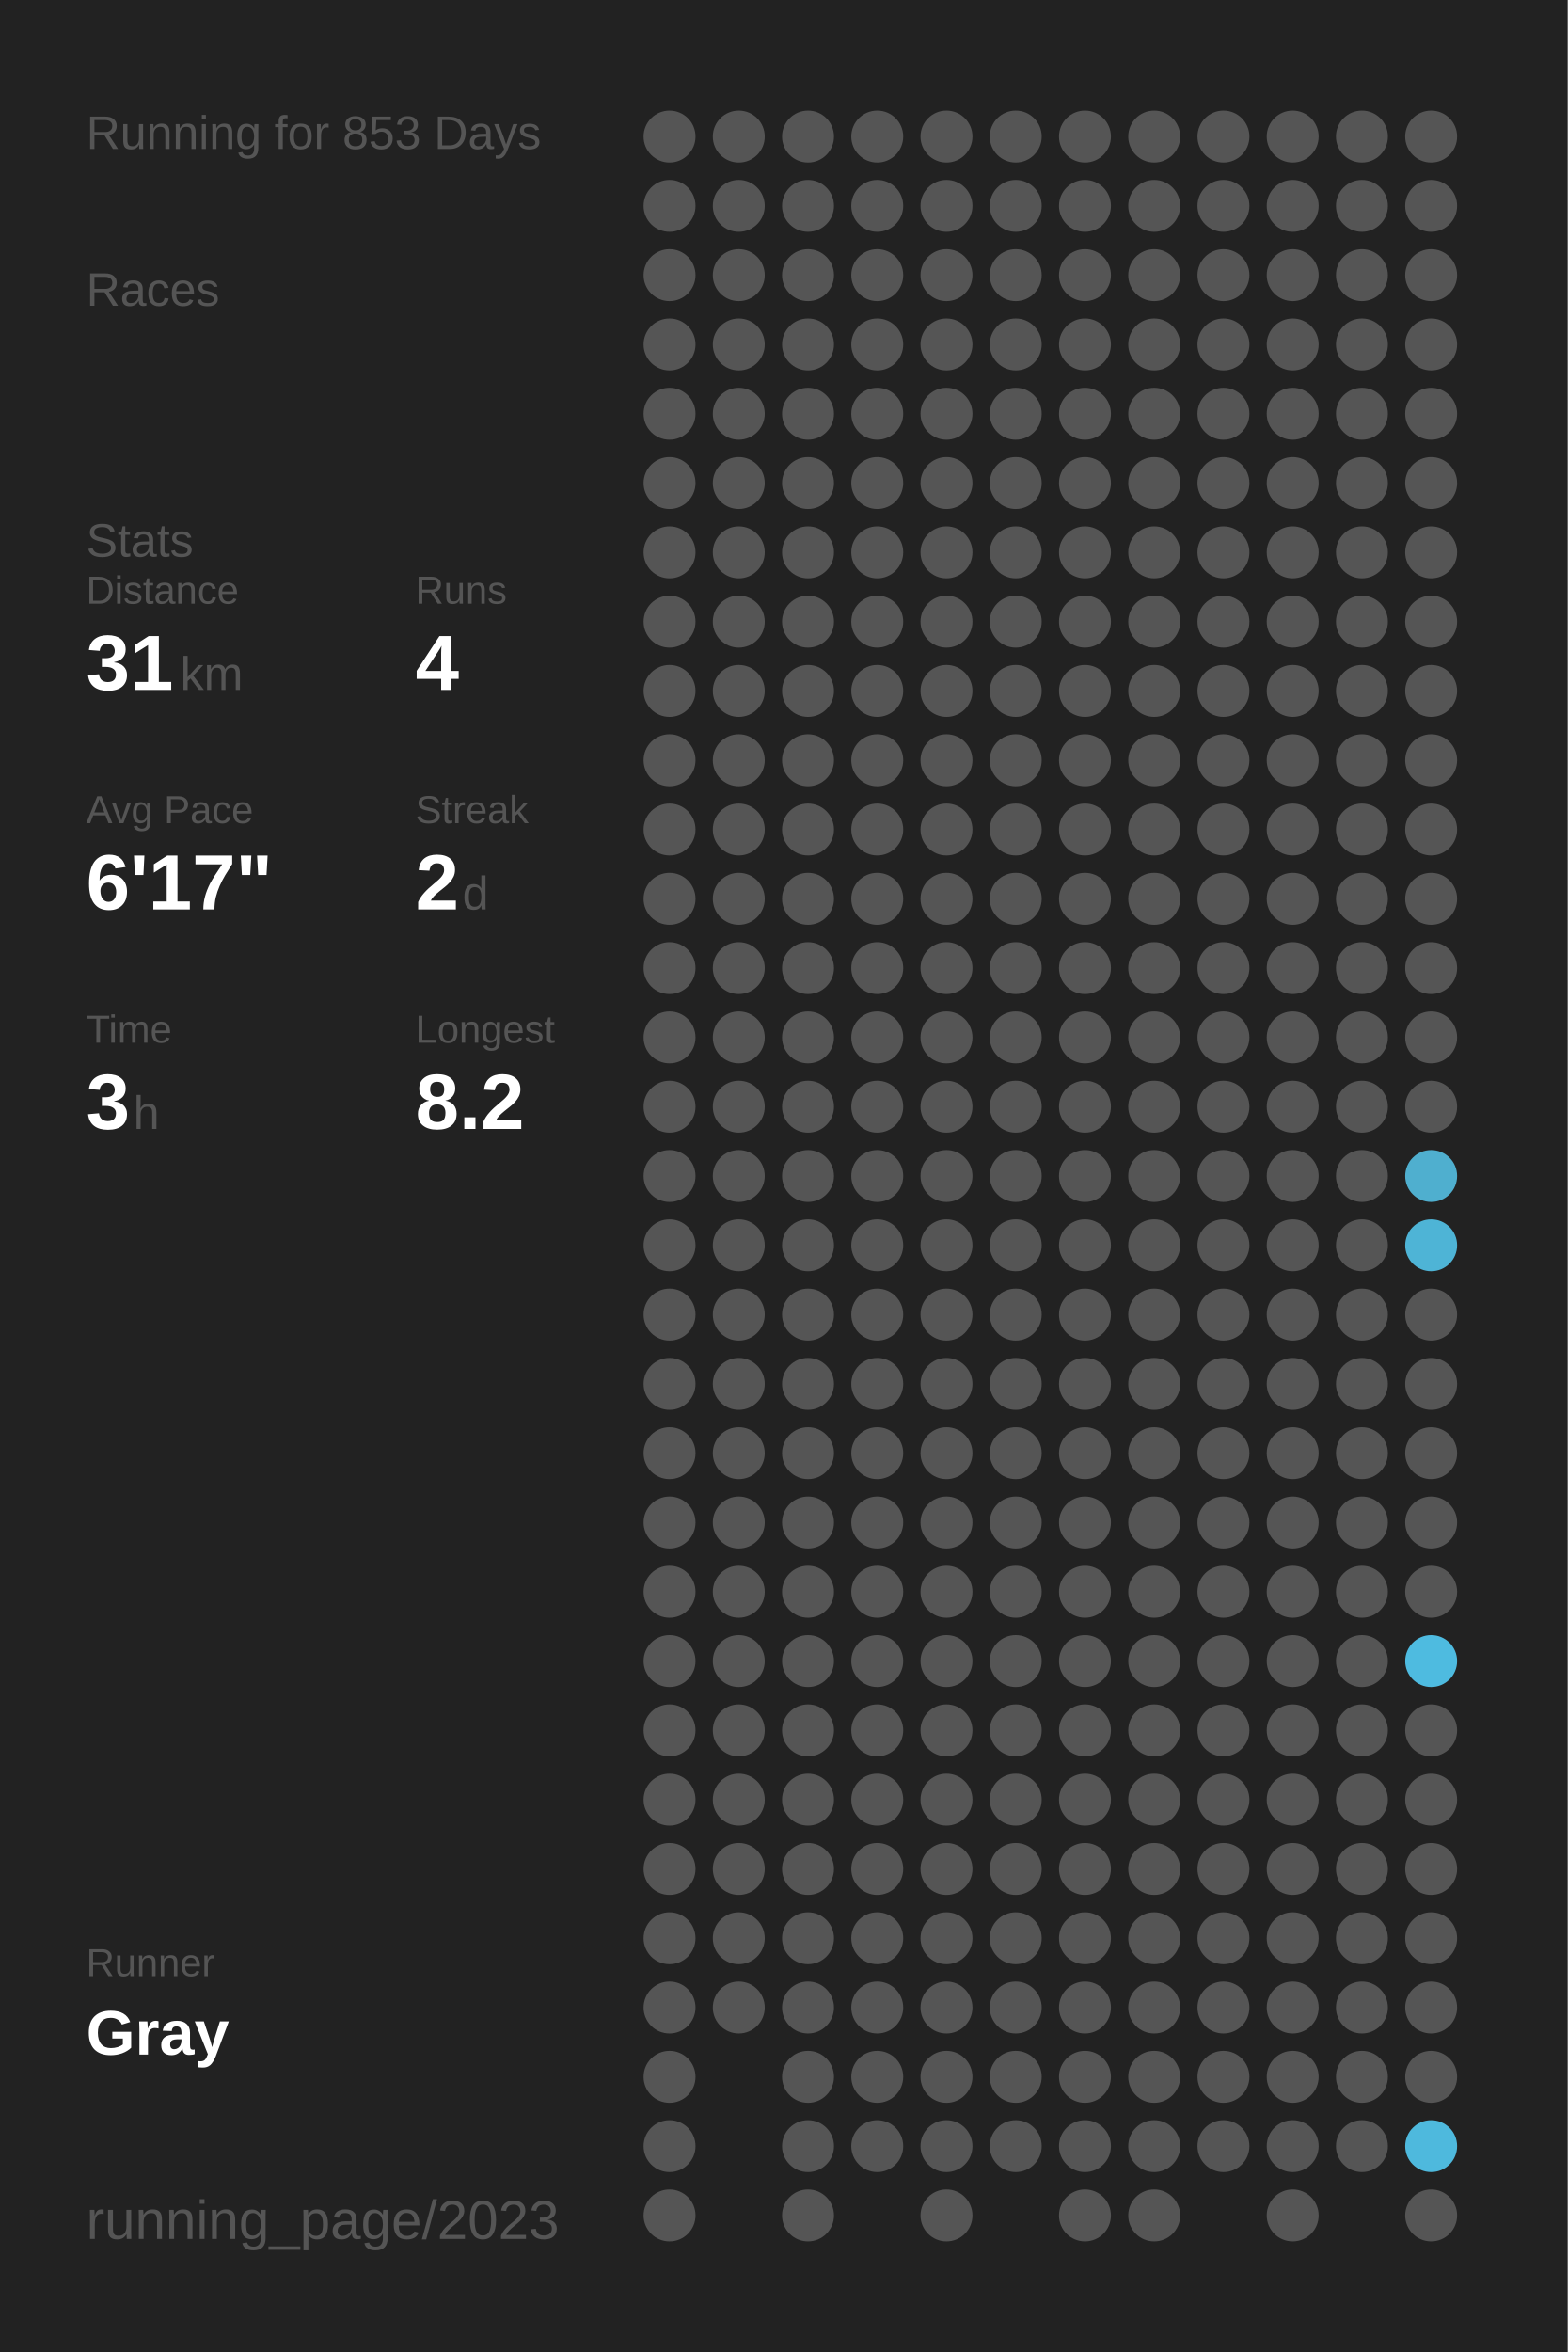
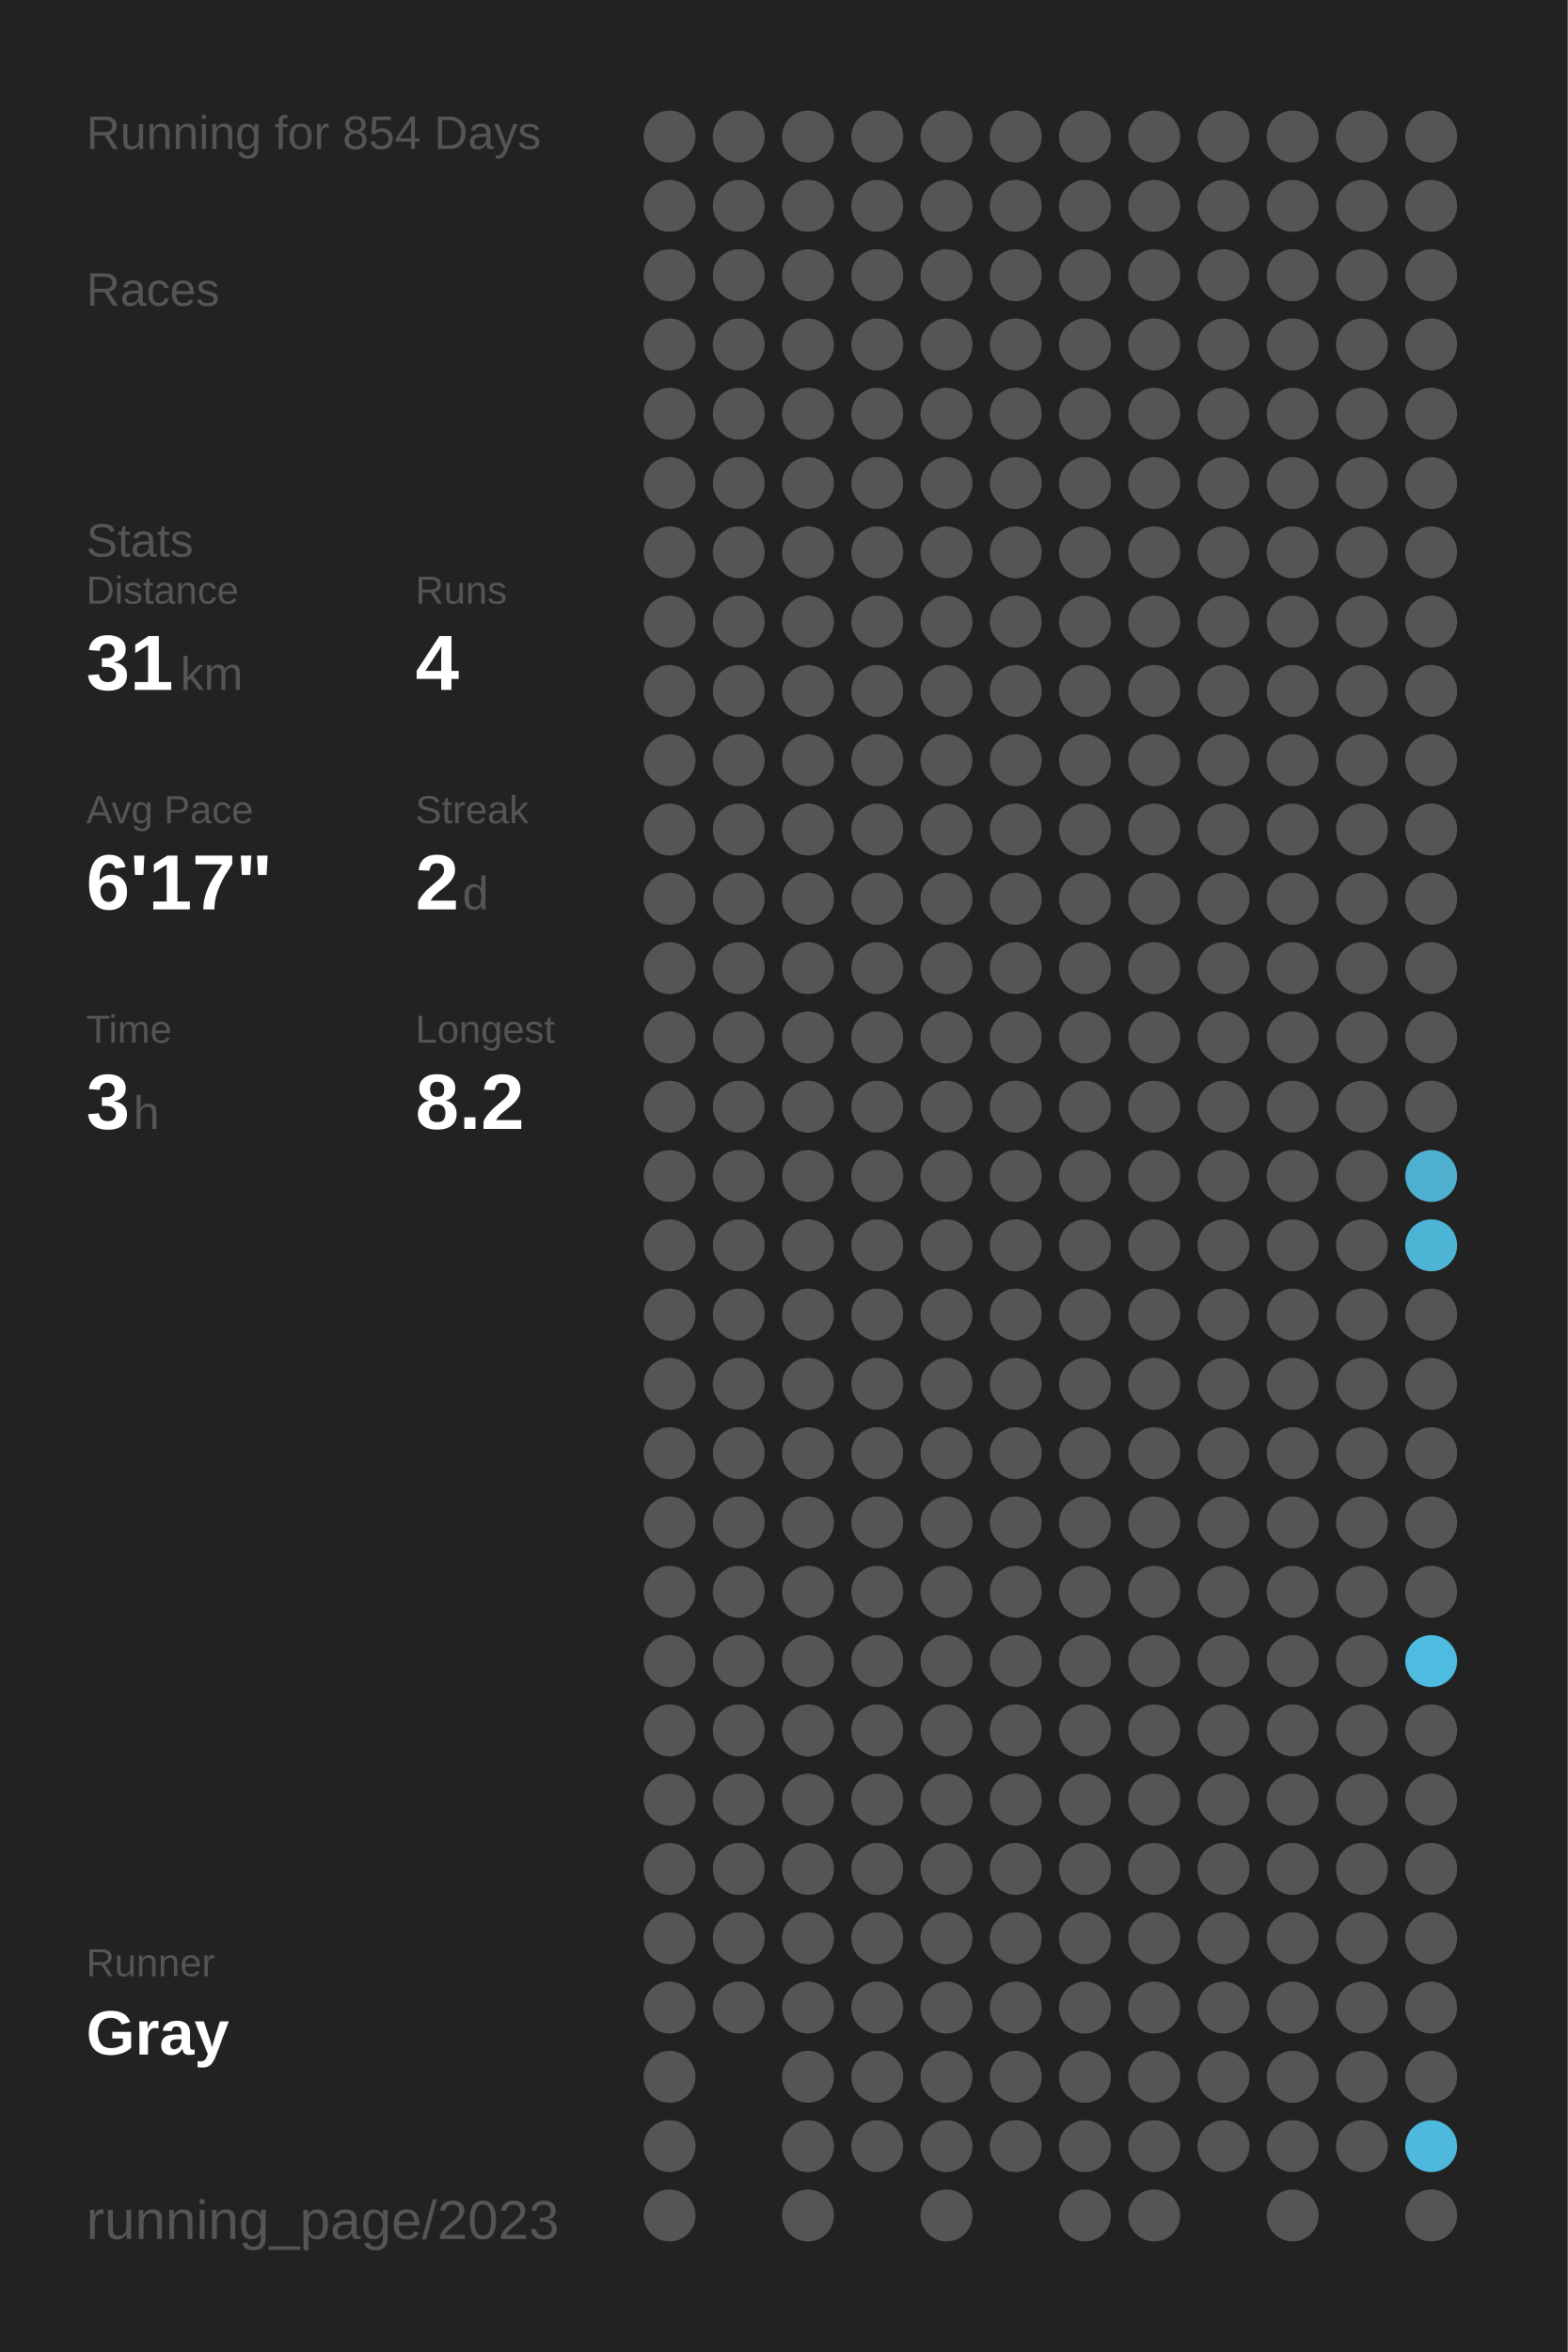
<svg xmlns="http://www.w3.org/2000/svg" baseProfile="full" height="300mm" version="1.1" viewBox="0,0,200,300" width="200mm">
  <defs />
  <rect fill="#222222" height="300" width="200" x="0" y="0" />
-   <text fill="#555555" style="font-size:6px; font-family:Arial;" x="11" y="19">Running for 853 Days</text>
+   <text fill="#555555" style="font-size:6px; font-family:Arial;" x="11" y="19">Running for 854 Days</text>
  <text fill="#555555" style="font-size:6px; font-family:Arial;" x="11" y="39">Races</text>
  <text fill="#555555" style="font-size:6px; font-family:Arial;" x="11" y="71">Stats</text>
  <text fill="#555555" style="font-size:5px; font-family:Arial;" x="11" y="77">Distance</text>
  <text fill="#FFFFFF" style="font-size:10px; font-family:Arial; font-weight:bold;" x="11" y="88">31</text>
  <text fill="#555555" style="font-size:6px; font-family:Arial;" x="23" y="88">km</text>
  <text fill="#555555" style="font-size:5px; font-family:Arial;" x="53" y="77">Runs</text>
  <text fill="#FFFFFF" style="font-size:10px; font-family:Arial; font-weight:bold;" x="53" y="88">4</text>
  <text fill="#555555" style="font-size:5px; font-family:Arial;" x="11" y="105">Avg Pace</text>
  <text fill="#FFFFFF" style="font-size:10px; font-family:Arial; font-weight:bold;" x="11" y="116">6'17"</text>
  <text fill="#555555" style="font-size:5px; font-family:Arial;" x="53" y="105">Streak</text>
  <text fill="#FFFFFF" style="font-size:10px; font-family:Arial; font-weight:bold;" x="53" y="116">2</text>
  <text fill="#555555" style="font-size:6px; font-family:Arial;" x="59" y="116">d</text>
  <text fill="#555555" style="font-size:5px; font-family:Arial;" x="11" y="133">Time</text>
  <text fill="#FFFFFF" style="font-size:10px; font-family:Arial; font-weight:bold;" x="11" y="144">3</text>
  <text fill="#555555" style="font-size:6px; font-family:Arial;" x="17" y="144">h</text>
  <text fill="#555555" style="font-size:5px; font-family:Arial;" x="53" y="133">Longest</text>
  <text fill="#FFFFFF" style="font-size:10px; font-family:Arial; font-weight:bold;" x="53" y="144">8.2</text>
  <text fill="#555555" style="font-size:5px; font-family:Arial;" x="11" y="252.065">Runner</text>
  <text fill="#FFFFFF" style="font-size:8px; font-family:Arial; font-weight:bold;" x="11" y="262.065">Gray</text>
  <text fill="#555555" style="font-size:7px; font-family:Arial;" x="11" y="285.581">running_page/2023</text>
  <circle cx="85.417" cy="17.419" fill="#555555" r="3.312" />
  <circle cx="85.417" cy="26.258" fill="#555555" r="3.312" />
  <circle cx="85.417" cy="35.097" fill="#555555" r="3.312" />
  <circle cx="85.417" cy="43.935" fill="#555555" r="3.312" />
  <circle cx="85.417" cy="52.774" fill="#555555" r="3.312" />
  <circle cx="85.417" cy="61.613" fill="#555555" r="3.312" />
  <circle cx="85.417" cy="70.452" fill="#555555" r="3.312" />
  <circle cx="85.417" cy="79.29" fill="#555555" r="3.312" />
  <circle cx="85.417" cy="88.129" fill="#555555" r="3.312" />
  <circle cx="85.417" cy="96.968" fill="#555555" r="3.312" />
  <circle cx="85.417" cy="105.806" fill="#555555" r="3.312" />
  <circle cx="85.417" cy="114.645" fill="#555555" r="3.312" />
  <circle cx="85.417" cy="123.484" fill="#555555" r="3.312" />
  <circle cx="85.417" cy="132.323" fill="#555555" r="3.312" />
  <circle cx="85.417" cy="141.161" fill="#555555" r="3.312" />
  <circle cx="85.417" cy="150" fill="#555555" r="3.312" />
  <circle cx="85.417" cy="158.839" fill="#555555" r="3.312" />
  <circle cx="85.417" cy="167.677" fill="#555555" r="3.312" />
  <circle cx="85.417" cy="176.516" fill="#555555" r="3.312" />
  <circle cx="85.417" cy="185.355" fill="#555555" r="3.312" />
  <circle cx="85.417" cy="194.194" fill="#555555" r="3.312" />
  <circle cx="85.417" cy="203.032" fill="#555555" r="3.312" />
  <circle cx="85.417" cy="211.871" fill="#555555" r="3.312" />
  <circle cx="85.417" cy="220.71" fill="#555555" r="3.312" />
  <circle cx="85.417" cy="229.548" fill="#555555" r="3.312" />
  <circle cx="85.417" cy="238.387" fill="#555555" r="3.312" />
  <circle cx="85.417" cy="247.226" fill="#555555" r="3.312" />
  <circle cx="85.417" cy="256.065" fill="#555555" r="3.312" />
  <circle cx="85.417" cy="264.903" fill="#555555" r="3.312" />
  <circle cx="85.417" cy="273.742" fill="#555555" r="3.312" />
  <circle cx="85.417" cy="282.581" fill="#555555" r="3.312" />
  <circle cx="94.25" cy="17.419" fill="#555555" r="3.312" />
  <circle cx="94.25" cy="26.258" fill="#555555" r="3.312" />
  <circle cx="94.25" cy="35.097" fill="#555555" r="3.312" />
  <circle cx="94.25" cy="43.935" fill="#555555" r="3.312" />
  <circle cx="94.25" cy="52.774" fill="#555555" r="3.312" />
  <circle cx="94.25" cy="61.613" fill="#555555" r="3.312" />
  <circle cx="94.25" cy="70.452" fill="#555555" r="3.312" />
  <circle cx="94.25" cy="79.29" fill="#555555" r="3.312" />
  <circle cx="94.25" cy="88.129" fill="#555555" r="3.312" />
  <circle cx="94.25" cy="96.968" fill="#555555" r="3.312" />
  <circle cx="94.25" cy="105.806" fill="#555555" r="3.312" />
  <circle cx="94.25" cy="114.645" fill="#555555" r="3.312" />
  <circle cx="94.25" cy="123.484" fill="#555555" r="3.312" />
  <circle cx="94.25" cy="132.323" fill="#555555" r="3.312" />
  <circle cx="94.25" cy="141.161" fill="#555555" r="3.312" />
  <circle cx="94.25" cy="150" fill="#555555" r="3.312" />
  <circle cx="94.25" cy="158.839" fill="#555555" r="3.312" />
  <circle cx="94.25" cy="167.677" fill="#555555" r="3.312" />
  <circle cx="94.25" cy="176.516" fill="#555555" r="3.312" />
  <circle cx="94.25" cy="185.355" fill="#555555" r="3.312" />
  <circle cx="94.25" cy="194.194" fill="#555555" r="3.312" />
  <circle cx="94.25" cy="203.032" fill="#555555" r="3.312" />
  <circle cx="94.25" cy="211.871" fill="#555555" r="3.312" />
  <circle cx="94.25" cy="220.71" fill="#555555" r="3.312" />
  <circle cx="94.25" cy="229.548" fill="#555555" r="3.312" />
  <circle cx="94.25" cy="238.387" fill="#555555" r="3.312" />
  <circle cx="94.25" cy="247.226" fill="#555555" r="3.312" />
  <circle cx="94.25" cy="256.065" fill="#555555" r="3.312" />
  <circle cx="103.083" cy="17.419" fill="#555555" r="3.312" />
  <circle cx="103.083" cy="26.258" fill="#555555" r="3.312" />
  <circle cx="103.083" cy="35.097" fill="#555555" r="3.312" />
  <circle cx="103.083" cy="43.935" fill="#555555" r="3.312" />
  <circle cx="103.083" cy="52.774" fill="#555555" r="3.312" />
  <circle cx="103.083" cy="61.613" fill="#555555" r="3.312" />
  <circle cx="103.083" cy="70.452" fill="#555555" r="3.312" />
  <circle cx="103.083" cy="79.29" fill="#555555" r="3.312" />
  <circle cx="103.083" cy="88.129" fill="#555555" r="3.312" />
  <circle cx="103.083" cy="96.968" fill="#555555" r="3.312" />
  <circle cx="103.083" cy="105.806" fill="#555555" r="3.312" />
  <circle cx="103.083" cy="114.645" fill="#555555" r="3.312" />
  <circle cx="103.083" cy="123.484" fill="#555555" r="3.312" />
  <circle cx="103.083" cy="132.323" fill="#555555" r="3.312" />
  <circle cx="103.083" cy="141.161" fill="#555555" r="3.312" />
  <circle cx="103.083" cy="150" fill="#555555" r="3.312" />
  <circle cx="103.083" cy="158.839" fill="#555555" r="3.312" />
  <circle cx="103.083" cy="167.677" fill="#555555" r="3.312" />
  <circle cx="103.083" cy="176.516" fill="#555555" r="3.312" />
  <circle cx="103.083" cy="185.355" fill="#555555" r="3.312" />
  <circle cx="103.083" cy="194.194" fill="#555555" r="3.312" />
  <circle cx="103.083" cy="203.032" fill="#555555" r="3.312" />
  <circle cx="103.083" cy="211.871" fill="#555555" r="3.312" />
  <circle cx="103.083" cy="220.71" fill="#555555" r="3.312" />
  <circle cx="103.083" cy="229.548" fill="#555555" r="3.312" />
  <circle cx="103.083" cy="238.387" fill="#555555" r="3.312" />
  <circle cx="103.083" cy="247.226" fill="#555555" r="3.312" />
  <circle cx="103.083" cy="256.065" fill="#555555" r="3.312" />
  <circle cx="103.083" cy="264.903" fill="#555555" r="3.312" />
  <circle cx="103.083" cy="273.742" fill="#555555" r="3.312" />
  <circle cx="103.083" cy="282.581" fill="#555555" r="3.312" />
  <circle cx="111.917" cy="17.419" fill="#555555" r="3.312" />
  <circle cx="111.917" cy="26.258" fill="#555555" r="3.312" />
  <circle cx="111.917" cy="35.097" fill="#555555" r="3.312" />
  <circle cx="111.917" cy="43.935" fill="#555555" r="3.312" />
  <circle cx="111.917" cy="52.774" fill="#555555" r="3.312" />
  <circle cx="111.917" cy="61.613" fill="#555555" r="3.312" />
  <circle cx="111.917" cy="70.452" fill="#555555" r="3.312" />
  <circle cx="111.917" cy="79.29" fill="#555555" r="3.312" />
  <circle cx="111.917" cy="88.129" fill="#555555" r="3.312" />
  <circle cx="111.917" cy="96.968" fill="#555555" r="3.312" />
  <circle cx="111.917" cy="105.806" fill="#555555" r="3.312" />
  <circle cx="111.917" cy="114.645" fill="#555555" r="3.312" />
  <circle cx="111.917" cy="123.484" fill="#555555" r="3.312" />
  <circle cx="111.917" cy="132.323" fill="#555555" r="3.312" />
  <circle cx="111.917" cy="141.161" fill="#555555" r="3.312" />
  <circle cx="111.917" cy="150" fill="#555555" r="3.312" />
  <circle cx="111.917" cy="158.839" fill="#555555" r="3.312" />
  <circle cx="111.917" cy="167.677" fill="#555555" r="3.312" />
  <circle cx="111.917" cy="176.516" fill="#555555" r="3.312" />
  <circle cx="111.917" cy="185.355" fill="#555555" r="3.312" />
  <circle cx="111.917" cy="194.194" fill="#555555" r="3.312" />
  <circle cx="111.917" cy="203.032" fill="#555555" r="3.312" />
  <circle cx="111.917" cy="211.871" fill="#555555" r="3.312" />
  <circle cx="111.917" cy="220.71" fill="#555555" r="3.312" />
  <circle cx="111.917" cy="229.548" fill="#555555" r="3.312" />
  <circle cx="111.917" cy="238.387" fill="#555555" r="3.312" />
  <circle cx="111.917" cy="247.226" fill="#555555" r="3.312" />
  <circle cx="111.917" cy="256.065" fill="#555555" r="3.312" />
  <circle cx="111.917" cy="264.903" fill="#555555" r="3.312" />
  <circle cx="111.917" cy="273.742" fill="#555555" r="3.312" />
  <circle cx="120.75" cy="17.419" fill="#555555" r="3.312" />
  <circle cx="120.75" cy="26.258" fill="#555555" r="3.312" />
  <circle cx="120.75" cy="35.097" fill="#555555" r="3.312" />
  <circle cx="120.75" cy="43.935" fill="#555555" r="3.312" />
  <circle cx="120.75" cy="52.774" fill="#555555" r="3.312" />
  <circle cx="120.75" cy="61.613" fill="#555555" r="3.312" />
  <circle cx="120.75" cy="70.452" fill="#555555" r="3.312" />
  <circle cx="120.75" cy="79.29" fill="#555555" r="3.312" />
  <circle cx="120.75" cy="88.129" fill="#555555" r="3.312" />
  <circle cx="120.75" cy="96.968" fill="#555555" r="3.312" />
  <circle cx="120.75" cy="105.806" fill="#555555" r="3.312" />
  <circle cx="120.75" cy="114.645" fill="#555555" r="3.312" />
  <circle cx="120.75" cy="123.484" fill="#555555" r="3.312" />
  <circle cx="120.75" cy="132.323" fill="#555555" r="3.312" />
  <circle cx="120.75" cy="141.161" fill="#555555" r="3.312" />
  <circle cx="120.75" cy="150" fill="#555555" r="3.312" />
  <circle cx="120.75" cy="158.839" fill="#555555" r="3.312" />
  <circle cx="120.75" cy="167.677" fill="#555555" r="3.312" />
  <circle cx="120.75" cy="176.516" fill="#555555" r="3.312" />
  <circle cx="120.75" cy="185.355" fill="#555555" r="3.312" />
  <circle cx="120.75" cy="194.194" fill="#555555" r="3.312" />
  <circle cx="120.75" cy="203.032" fill="#555555" r="3.312" />
  <circle cx="120.75" cy="211.871" fill="#555555" r="3.312" />
  <circle cx="120.75" cy="220.71" fill="#555555" r="3.312" />
  <circle cx="120.75" cy="229.548" fill="#555555" r="3.312" />
  <circle cx="120.75" cy="238.387" fill="#555555" r="3.312" />
  <circle cx="120.75" cy="247.226" fill="#555555" r="3.312" />
  <circle cx="120.75" cy="256.065" fill="#555555" r="3.312" />
  <circle cx="120.75" cy="264.903" fill="#555555" r="3.312" />
  <circle cx="120.75" cy="273.742" fill="#555555" r="3.312" />
  <circle cx="120.75" cy="282.581" fill="#555555" r="3.312" />
  <circle cx="129.583" cy="17.419" fill="#555555" r="3.312" />
  <circle cx="129.583" cy="26.258" fill="#555555" r="3.312" />
  <circle cx="129.583" cy="35.097" fill="#555555" r="3.312" />
  <circle cx="129.583" cy="43.935" fill="#555555" r="3.312" />
  <circle cx="129.583" cy="52.774" fill="#555555" r="3.312" />
  <circle cx="129.583" cy="61.613" fill="#555555" r="3.312" />
  <circle cx="129.583" cy="70.452" fill="#555555" r="3.312" />
  <circle cx="129.583" cy="79.29" fill="#555555" r="3.312" />
  <circle cx="129.583" cy="88.129" fill="#555555" r="3.312" />
  <circle cx="129.583" cy="96.968" fill="#555555" r="3.312" />
  <circle cx="129.583" cy="105.806" fill="#555555" r="3.312" />
  <circle cx="129.583" cy="114.645" fill="#555555" r="3.312" />
  <circle cx="129.583" cy="123.484" fill="#555555" r="3.312" />
  <circle cx="129.583" cy="132.323" fill="#555555" r="3.312" />
  <circle cx="129.583" cy="141.161" fill="#555555" r="3.312" />
  <circle cx="129.583" cy="150" fill="#555555" r="3.312" />
  <circle cx="129.583" cy="158.839" fill="#555555" r="3.312" />
  <circle cx="129.583" cy="167.677" fill="#555555" r="3.312" />
  <circle cx="129.583" cy="176.516" fill="#555555" r="3.312" />
  <circle cx="129.583" cy="185.355" fill="#555555" r="3.312" />
  <circle cx="129.583" cy="194.194" fill="#555555" r="3.312" />
  <circle cx="129.583" cy="203.032" fill="#555555" r="3.312" />
  <circle cx="129.583" cy="211.871" fill="#555555" r="3.312" />
  <circle cx="129.583" cy="220.71" fill="#555555" r="3.312" />
  <circle cx="129.583" cy="229.548" fill="#555555" r="3.312" />
  <circle cx="129.583" cy="238.387" fill="#555555" r="3.312" />
  <circle cx="129.583" cy="247.226" fill="#555555" r="3.312" />
  <circle cx="129.583" cy="256.065" fill="#555555" r="3.312" />
  <circle cx="129.583" cy="264.903" fill="#555555" r="3.312" />
  <circle cx="129.583" cy="273.742" fill="#555555" r="3.312" />
  <circle cx="138.417" cy="17.419" fill="#555555" r="3.312" />
  <circle cx="138.417" cy="26.258" fill="#555555" r="3.312" />
  <circle cx="138.417" cy="35.097" fill="#555555" r="3.312" />
  <circle cx="138.417" cy="43.935" fill="#555555" r="3.312" />
  <circle cx="138.417" cy="52.774" fill="#555555" r="3.312" />
  <circle cx="138.417" cy="61.613" fill="#555555" r="3.312" />
  <circle cx="138.417" cy="70.452" fill="#555555" r="3.312" />
  <circle cx="138.417" cy="79.29" fill="#555555" r="3.312" />
  <circle cx="138.417" cy="88.129" fill="#555555" r="3.312" />
  <circle cx="138.417" cy="96.968" fill="#555555" r="3.312" />
  <circle cx="138.417" cy="105.806" fill="#555555" r="3.312" />
  <circle cx="138.417" cy="114.645" fill="#555555" r="3.312" />
  <circle cx="138.417" cy="123.484" fill="#555555" r="3.312" />
  <circle cx="138.417" cy="132.323" fill="#555555" r="3.312" />
  <circle cx="138.417" cy="141.161" fill="#555555" r="3.312" />
  <circle cx="138.417" cy="150" fill="#555555" r="3.312" />
  <circle cx="138.417" cy="158.839" fill="#555555" r="3.312" />
  <circle cx="138.417" cy="167.677" fill="#555555" r="3.312" />
  <circle cx="138.417" cy="176.516" fill="#555555" r="3.312" />
  <circle cx="138.417" cy="185.355" fill="#555555" r="3.312" />
  <circle cx="138.417" cy="194.194" fill="#555555" r="3.312" />
  <circle cx="138.417" cy="203.032" fill="#555555" r="3.312" />
  <circle cx="138.417" cy="211.871" fill="#555555" r="3.312" />
  <circle cx="138.417" cy="220.71" fill="#555555" r="3.312" />
  <circle cx="138.417" cy="229.548" fill="#555555" r="3.312" />
  <circle cx="138.417" cy="238.387" fill="#555555" r="3.312" />
  <circle cx="138.417" cy="247.226" fill="#555555" r="3.312" />
  <circle cx="138.417" cy="256.065" fill="#555555" r="3.312" />
  <circle cx="138.417" cy="264.903" fill="#555555" r="3.312" />
  <circle cx="138.417" cy="273.742" fill="#555555" r="3.312" />
  <circle cx="138.417" cy="282.581" fill="#555555" r="3.312" />
  <circle cx="147.25" cy="17.419" fill="#555555" r="3.312" />
  <circle cx="147.25" cy="26.258" fill="#555555" r="3.312" />
  <circle cx="147.25" cy="35.097" fill="#555555" r="3.312" />
  <circle cx="147.25" cy="43.935" fill="#555555" r="3.312" />
  <circle cx="147.25" cy="52.774" fill="#555555" r="3.312" />
  <circle cx="147.25" cy="61.613" fill="#555555" r="3.312" />
  <circle cx="147.25" cy="70.452" fill="#555555" r="3.312" />
  <circle cx="147.25" cy="79.29" fill="#555555" r="3.312" />
  <circle cx="147.25" cy="88.129" fill="#555555" r="3.312" />
  <circle cx="147.25" cy="96.968" fill="#555555" r="3.312" />
  <circle cx="147.25" cy="105.806" fill="#555555" r="3.312" />
  <circle cx="147.25" cy="114.645" fill="#555555" r="3.312" />
  <circle cx="147.25" cy="123.484" fill="#555555" r="3.312" />
  <circle cx="147.25" cy="132.323" fill="#555555" r="3.312" />
  <circle cx="147.25" cy="141.161" fill="#555555" r="3.312" />
  <circle cx="147.25" cy="150" fill="#555555" r="3.312" />
  <circle cx="147.25" cy="158.839" fill="#555555" r="3.312" />
  <circle cx="147.25" cy="167.677" fill="#555555" r="3.312" />
  <circle cx="147.25" cy="176.516" fill="#555555" r="3.312" />
  <circle cx="147.25" cy="185.355" fill="#555555" r="3.312" />
  <circle cx="147.25" cy="194.194" fill="#555555" r="3.312" />
  <circle cx="147.25" cy="203.032" fill="#555555" r="3.312" />
  <circle cx="147.25" cy="211.871" fill="#555555" r="3.312" />
  <circle cx="147.25" cy="220.71" fill="#555555" r="3.312" />
  <circle cx="147.25" cy="229.548" fill="#555555" r="3.312" />
  <circle cx="147.25" cy="238.387" fill="#555555" r="3.312" />
  <circle cx="147.25" cy="247.226" fill="#555555" r="3.312" />
  <circle cx="147.25" cy="256.065" fill="#555555" r="3.312" />
  <circle cx="147.25" cy="264.903" fill="#555555" r="3.312" />
  <circle cx="147.25" cy="273.742" fill="#555555" r="3.312" />
  <circle cx="147.25" cy="282.581" fill="#555555" r="3.312" />
  <circle cx="156.083" cy="17.419" fill="#555555" r="3.312" />
  <circle cx="156.083" cy="26.258" fill="#555555" r="3.312" />
  <circle cx="156.083" cy="35.097" fill="#555555" r="3.312" />
  <circle cx="156.083" cy="43.935" fill="#555555" r="3.312" />
  <circle cx="156.083" cy="52.774" fill="#555555" r="3.312" />
  <circle cx="156.083" cy="61.613" fill="#555555" r="3.312" />
  <circle cx="156.083" cy="70.452" fill="#555555" r="3.312" />
  <circle cx="156.083" cy="79.29" fill="#555555" r="3.312" />
  <circle cx="156.083" cy="88.129" fill="#555555" r="3.312" />
  <circle cx="156.083" cy="96.968" fill="#555555" r="3.312" />
  <circle cx="156.083" cy="105.806" fill="#555555" r="3.312" />
  <circle cx="156.083" cy="114.645" fill="#555555" r="3.312" />
  <circle cx="156.083" cy="123.484" fill="#555555" r="3.312" />
  <circle cx="156.083" cy="132.323" fill="#555555" r="3.312" />
  <circle cx="156.083" cy="141.161" fill="#555555" r="3.312" />
  <circle cx="156.083" cy="150" fill="#555555" r="3.312" />
  <circle cx="156.083" cy="158.839" fill="#555555" r="3.312" />
  <circle cx="156.083" cy="167.677" fill="#555555" r="3.312" />
  <circle cx="156.083" cy="176.516" fill="#555555" r="3.312" />
  <circle cx="156.083" cy="185.355" fill="#555555" r="3.312" />
  <circle cx="156.083" cy="194.194" fill="#555555" r="3.312" />
  <circle cx="156.083" cy="203.032" fill="#555555" r="3.312" />
  <circle cx="156.083" cy="211.871" fill="#555555" r="3.312" />
  <circle cx="156.083" cy="220.71" fill="#555555" r="3.312" />
  <circle cx="156.083" cy="229.548" fill="#555555" r="3.312" />
  <circle cx="156.083" cy="238.387" fill="#555555" r="3.312" />
  <circle cx="156.083" cy="247.226" fill="#555555" r="3.312" />
  <circle cx="156.083" cy="256.065" fill="#555555" r="3.312" />
  <circle cx="156.083" cy="264.903" fill="#555555" r="3.312" />
  <circle cx="156.083" cy="273.742" fill="#555555" r="3.312" />
  <circle cx="164.917" cy="17.419" fill="#555555" r="3.312" />
  <circle cx="164.917" cy="26.258" fill="#555555" r="3.312" />
  <circle cx="164.917" cy="35.097" fill="#555555" r="3.312" />
  <circle cx="164.917" cy="43.935" fill="#555555" r="3.312" />
  <circle cx="164.917" cy="52.774" fill="#555555" r="3.312" />
  <circle cx="164.917" cy="61.613" fill="#555555" r="3.312" />
  <circle cx="164.917" cy="70.452" fill="#555555" r="3.312" />
  <circle cx="164.917" cy="79.29" fill="#555555" r="3.312" />
  <circle cx="164.917" cy="88.129" fill="#555555" r="3.312" />
  <circle cx="164.917" cy="96.968" fill="#555555" r="3.312" />
  <circle cx="164.917" cy="105.806" fill="#555555" r="3.312" />
  <circle cx="164.917" cy="114.645" fill="#555555" r="3.312" />
  <circle cx="164.917" cy="123.484" fill="#555555" r="3.312" />
  <circle cx="164.917" cy="132.323" fill="#555555" r="3.312" />
  <circle cx="164.917" cy="141.161" fill="#555555" r="3.312" />
  <circle cx="164.917" cy="150" fill="#555555" r="3.312" />
  <circle cx="164.917" cy="158.839" fill="#555555" r="3.312" />
  <circle cx="164.917" cy="167.677" fill="#555555" r="3.312" />
  <circle cx="164.917" cy="176.516" fill="#555555" r="3.312" />
  <circle cx="164.917" cy="185.355" fill="#555555" r="3.312" />
  <circle cx="164.917" cy="194.194" fill="#555555" r="3.312" />
  <circle cx="164.917" cy="203.032" fill="#555555" r="3.312" />
  <circle cx="164.917" cy="211.871" fill="#555555" r="3.312" />
  <circle cx="164.917" cy="220.71" fill="#555555" r="3.312" />
  <circle cx="164.917" cy="229.548" fill="#555555" r="3.312" />
  <circle cx="164.917" cy="238.387" fill="#555555" r="3.312" />
  <circle cx="164.917" cy="247.226" fill="#555555" r="3.312" />
  <circle cx="164.917" cy="256.065" fill="#555555" r="3.312" />
  <circle cx="164.917" cy="264.903" fill="#555555" r="3.312" />
  <circle cx="164.917" cy="273.742" fill="#555555" r="3.312" />
  <circle cx="164.917" cy="282.581" fill="#555555" r="3.312" />
  <circle cx="173.75" cy="17.419" fill="#555555" r="3.312" />
  <circle cx="173.75" cy="26.258" fill="#555555" r="3.312" />
  <circle cx="173.75" cy="35.097" fill="#555555" r="3.312" />
  <circle cx="173.75" cy="43.935" fill="#555555" r="3.312" />
  <circle cx="173.75" cy="52.774" fill="#555555" r="3.312" />
  <circle cx="173.75" cy="61.613" fill="#555555" r="3.312" />
  <circle cx="173.75" cy="70.452" fill="#555555" r="3.312" />
  <circle cx="173.75" cy="79.29" fill="#555555" r="3.312" />
  <circle cx="173.75" cy="88.129" fill="#555555" r="3.312" />
  <circle cx="173.75" cy="96.968" fill="#555555" r="3.312" />
  <circle cx="173.75" cy="105.806" fill="#555555" r="3.312" />
  <circle cx="173.75" cy="114.645" fill="#555555" r="3.312" />
  <circle cx="173.75" cy="123.484" fill="#555555" r="3.312" />
  <circle cx="173.75" cy="132.323" fill="#555555" r="3.312" />
  <circle cx="173.75" cy="141.161" fill="#555555" r="3.312" />
  <circle cx="173.75" cy="150" fill="#555555" r="3.312" />
  <circle cx="173.75" cy="158.839" fill="#555555" r="3.312" />
  <circle cx="173.75" cy="167.677" fill="#555555" r="3.312" />
  <circle cx="173.75" cy="176.516" fill="#555555" r="3.312" />
  <circle cx="173.75" cy="185.355" fill="#555555" r="3.312" />
  <circle cx="173.75" cy="194.194" fill="#555555" r="3.312" />
  <circle cx="173.75" cy="203.032" fill="#555555" r="3.312" />
  <circle cx="173.75" cy="211.871" fill="#555555" r="3.312" />
  <circle cx="173.75" cy="220.71" fill="#555555" r="3.312" />
  <circle cx="173.75" cy="229.548" fill="#555555" r="3.312" />
  <circle cx="173.75" cy="238.387" fill="#555555" r="3.312" />
  <circle cx="173.75" cy="247.226" fill="#555555" r="3.312" />
  <circle cx="173.75" cy="256.065" fill="#555555" r="3.312" />
  <circle cx="173.75" cy="264.903" fill="#555555" r="3.312" />
  <circle cx="173.75" cy="273.742" fill="#555555" r="3.312" />
  <circle cx="182.583" cy="17.419" fill="#555555" r="3.312" />
  <circle cx="182.583" cy="26.258" fill="#555555" r="3.312" />
  <circle cx="182.583" cy="35.097" fill="#555555" r="3.312" />
  <circle cx="182.583" cy="43.935" fill="#555555" r="3.312" />
  <circle cx="182.583" cy="52.774" fill="#555555" r="3.312" />
  <circle cx="182.583" cy="61.613" fill="#555555" r="3.312" />
  <circle cx="182.583" cy="70.452" fill="#555555" r="3.312" />
  <circle cx="182.583" cy="79.29" fill="#555555" r="3.312" />
  <circle cx="182.583" cy="88.129" fill="#555555" r="3.312" />
  <circle cx="182.583" cy="96.968" fill="#555555" r="3.312" />
  <circle cx="182.583" cy="105.806" fill="#555555" r="3.312" />
  <circle cx="182.583" cy="114.645" fill="#555555" r="3.312" />
  <circle cx="182.583" cy="123.484" fill="#555555" r="3.312" />
  <circle cx="182.583" cy="132.323" fill="#555555" r="3.312" />
  <circle cx="182.583" cy="141.161" fill="#555555" r="3.312" />
  <circle cx="182.583" cy="150" fill="#4fafcf" r="3.312" />
  <circle cx="182.583" cy="158.839" fill="#4eb4d6" r="3.312" />
  <circle cx="182.583" cy="167.677" fill="#555555" r="3.312" />
  <circle cx="182.583" cy="176.516" fill="#555555" r="3.312" />
  <circle cx="182.583" cy="185.355" fill="#555555" r="3.312" />
  <circle cx="182.583" cy="194.194" fill="#555555" r="3.312" />
  <circle cx="182.583" cy="203.032" fill="#555555" r="3.312" />
  <circle cx="182.583" cy="211.871" fill="#4ebbe0" r="3.312" />
  <circle cx="182.583" cy="220.71" fill="#555555" r="3.312" />
  <circle cx="182.583" cy="229.548" fill="#555555" r="3.312" />
  <circle cx="182.583" cy="238.387" fill="#555555" r="3.312" />
  <circle cx="182.583" cy="247.226" fill="#555555" r="3.312" />
  <circle cx="182.583" cy="256.065" fill="#555555" r="3.312" />
  <circle cx="182.583" cy="264.903" fill="#555555" r="3.312" />
  <circle cx="182.583" cy="273.742" fill="#4eb9dd" r="3.312" />
  <circle cx="182.583" cy="282.581" fill="#555555" r="3.312" />
</svg>
